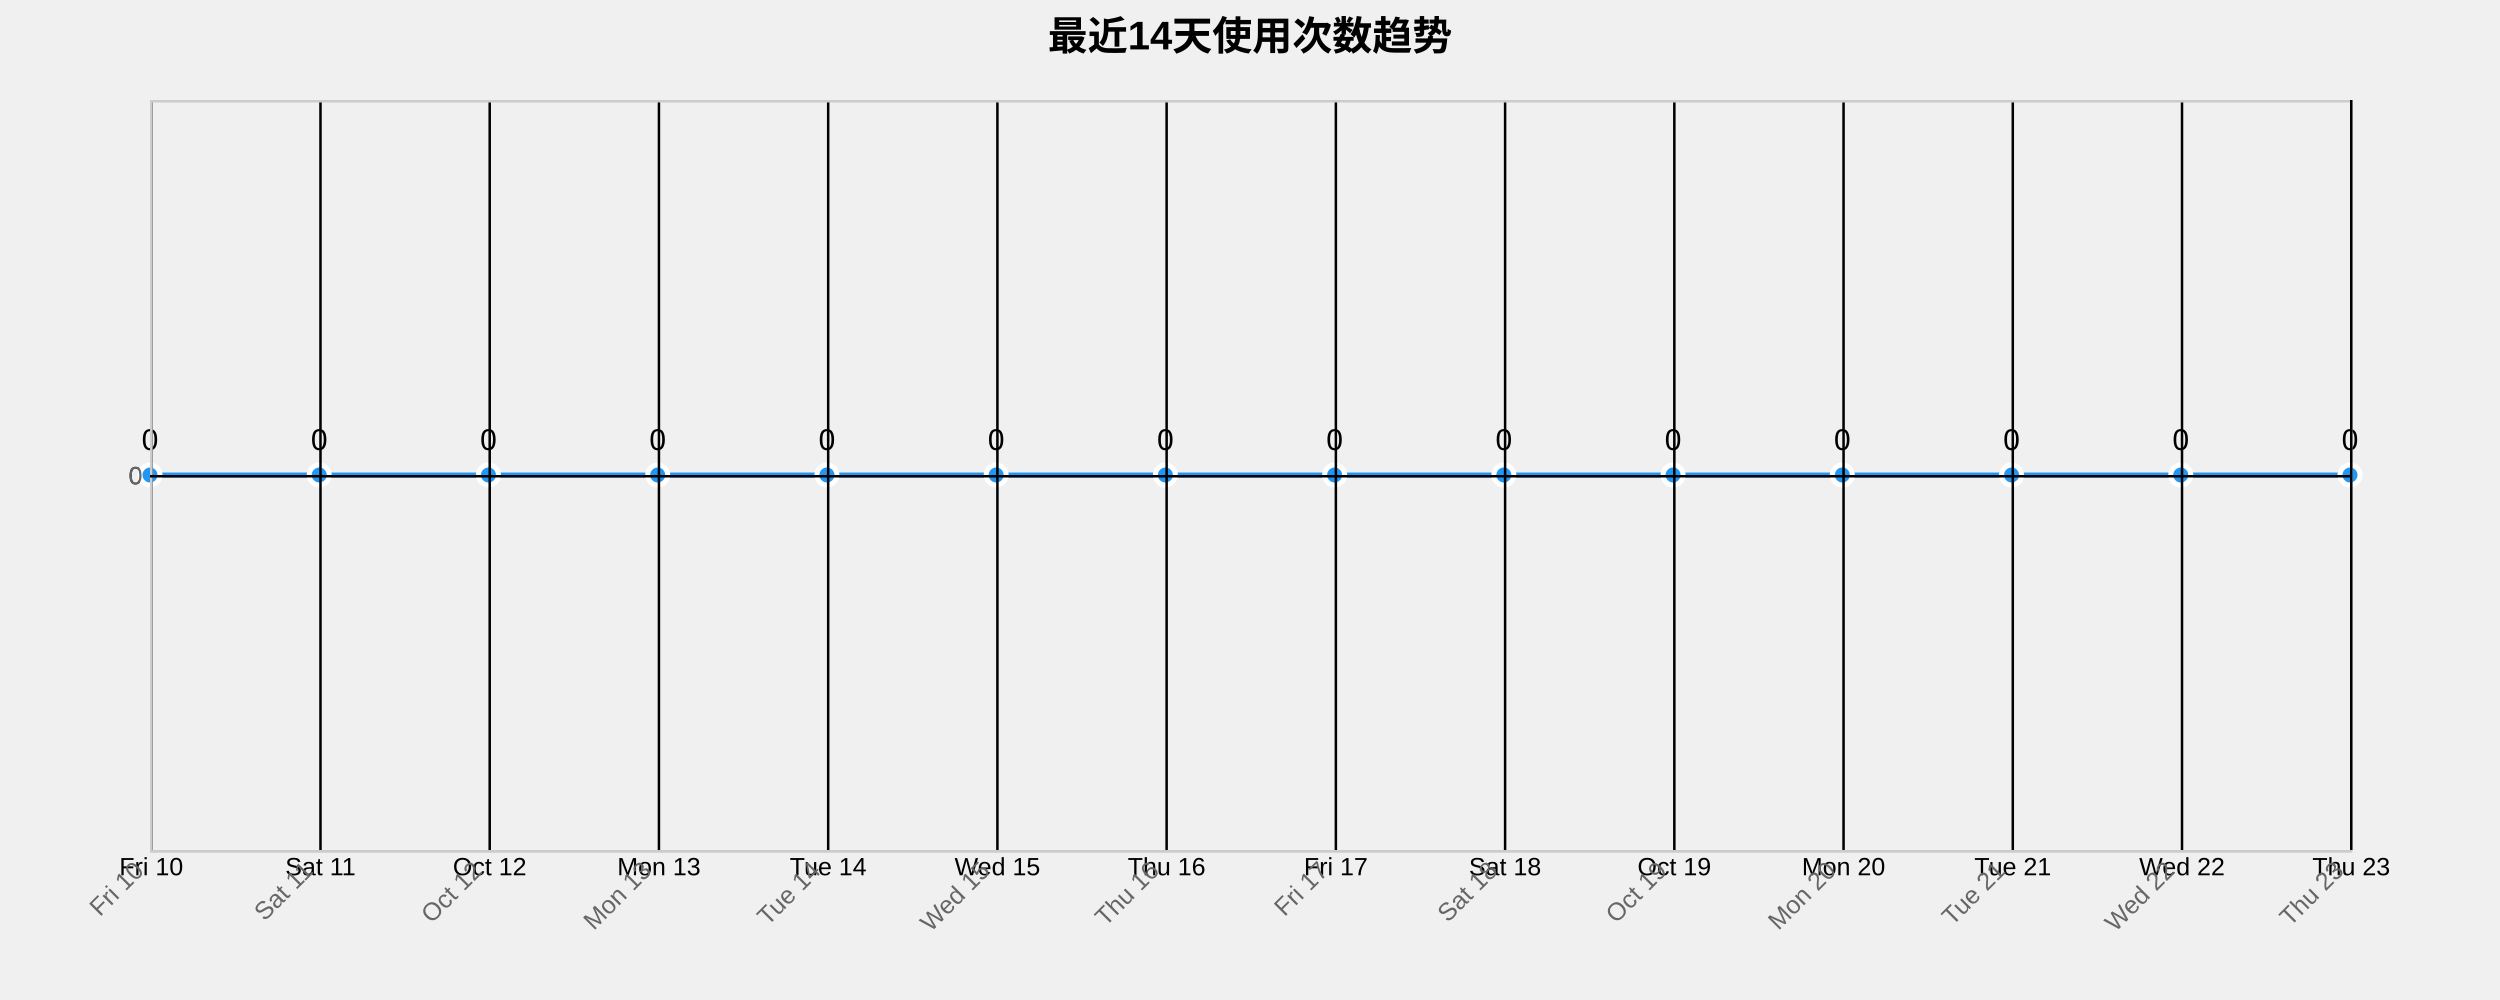
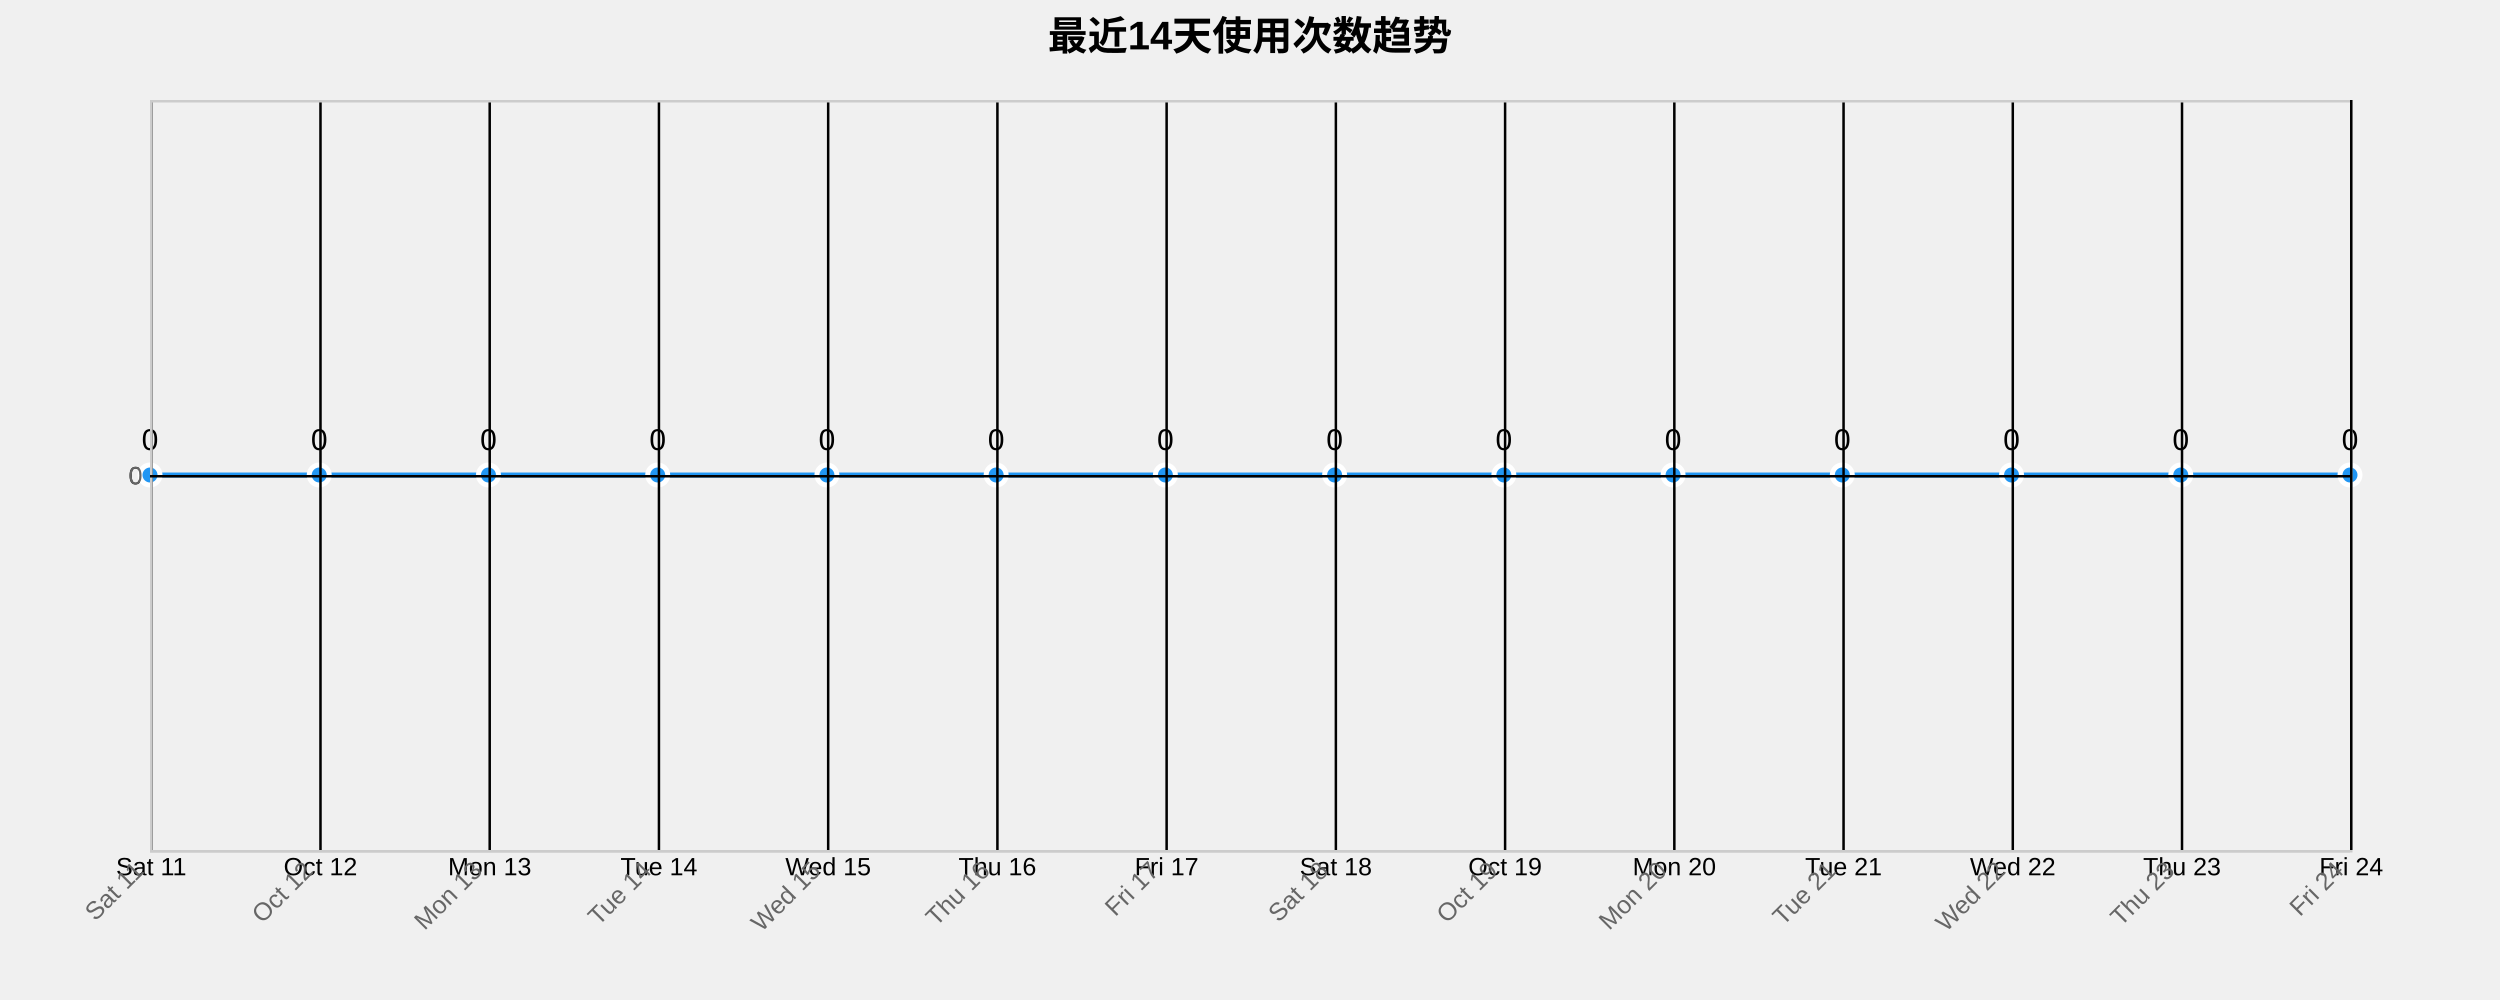
<svg xmlns="http://www.w3.org/2000/svg" width="1000" height="400">
  <g transform="translate(60,40)">
    <text x="440" y="-20" text-anchor="middle" style="font-size: 16px; font-weight: bold;">最近14天使用次数趋势</text>
    <g class="grid" transform="translate(0,300)" fill="none" font-size="10" font-family="sans-serif" text-anchor="middle">
      <path class="domain" stroke="currentColor" d="M0.5,-300V0.5H880.5V-300" />
      <g class="tick" opacity="1" transform="translate(0.5,0)">
        <line stroke="currentColor" y2="-300" />
-         <text fill="currentColor" y="3" dy="0.71em">Fri 10</text>
+         <text fill="currentColor" y="3" dy="0.71em">Sat 11</text>
      </g>
      <g class="tick" opacity="1" transform="translate(68.19231,0)">
        <line stroke="currentColor" y2="-300" />
-         <text fill="currentColor" y="3" dy="0.71em">Sat 11</text>
+         <text fill="currentColor" y="3" dy="0.71em">Oct 12</text>
      </g>
      <g class="tick" opacity="1" transform="translate(135.8846,0)">
        <line stroke="currentColor" y2="-300" />
-         <text fill="currentColor" y="3" dy="0.71em">Oct 12</text>
+         <text fill="currentColor" y="3" dy="0.71em">Mon 13</text>
      </g>
      <g class="tick" opacity="1" transform="translate(203.5769,0)">
        <line stroke="currentColor" y2="-300" />
-         <text fill="currentColor" y="3" dy="0.71em">Mon 13</text>
+         <text fill="currentColor" y="3" dy="0.71em">Tue 14</text>
      </g>
      <g class="tick" opacity="1" transform="translate(271.2692,0)">
        <line stroke="currentColor" y2="-300" />
-         <text fill="currentColor" y="3" dy="0.71em">Tue 14</text>
+         <text fill="currentColor" y="3" dy="0.71em">Wed 15</text>
      </g>
      <g class="tick" opacity="1" transform="translate(338.9615,0)">
        <line stroke="currentColor" y2="-300" />
-         <text fill="currentColor" y="3" dy="0.71em">Wed 15</text>
+         <text fill="currentColor" y="3" dy="0.71em">Thu 16</text>
      </g>
      <g class="tick" opacity="1" transform="translate(406.6538,0)">
        <line stroke="currentColor" y2="-300" />
-         <text fill="currentColor" y="3" dy="0.71em">Thu 16</text>
+         <text fill="currentColor" y="3" dy="0.71em">Fri 17</text>
      </g>
      <g class="tick" opacity="1" transform="translate(474.3462,0)">
        <line stroke="currentColor" y2="-300" />
-         <text fill="currentColor" y="3" dy="0.71em">Fri 17</text>
+         <text fill="currentColor" y="3" dy="0.71em">Sat 18</text>
      </g>
      <g class="tick" opacity="1" transform="translate(542.0385,0)">
        <line stroke="currentColor" y2="-300" />
-         <text fill="currentColor" y="3" dy="0.71em">Sat 18</text>
+         <text fill="currentColor" y="3" dy="0.71em">Oct 19</text>
      </g>
      <g class="tick" opacity="1" transform="translate(609.7308,0)">
        <line stroke="currentColor" y2="-300" />
-         <text fill="currentColor" y="3" dy="0.71em">Oct 19</text>
+         <text fill="currentColor" y="3" dy="0.71em">Mon 20</text>
      </g>
      <g class="tick" opacity="1" transform="translate(677.4231,0)">
        <line stroke="currentColor" y2="-300" />
-         <text fill="currentColor" y="3" dy="0.71em">Mon 20</text>
+         <text fill="currentColor" y="3" dy="0.71em">Tue 21</text>
      </g>
      <g class="tick" opacity="1" transform="translate(745.1154,0)">
        <line stroke="currentColor" y2="-300" />
-         <text fill="currentColor" y="3" dy="0.71em">Tue 21</text>
+         <text fill="currentColor" y="3" dy="0.71em">Wed 22</text>
      </g>
      <g class="tick" opacity="1" transform="translate(812.8077,0)">
        <line stroke="currentColor" y2="-300" />
-         <text fill="currentColor" y="3" dy="0.71em">Wed 22</text>
+         <text fill="currentColor" y="3" dy="0.71em">Thu 23</text>
      </g>
      <g class="tick" opacity="1" transform="translate(880.5,0)">
        <line stroke="currentColor" y2="-300" />
-         <text fill="currentColor" y="3" dy="0.71em">Thu 23</text>
+         <text fill="currentColor" y="3" dy="0.71em">Fri 24</text>
      </g>
    </g>
    <g class="grid" fill="none" font-size="10" font-family="sans-serif" text-anchor="end">
      <path class="domain" stroke="currentColor" d="M880,300.5H0.5V0.5H880" />
      <g class="tick" opacity="1" transform="translate(0,150.5)">
        <line stroke="currentColor" x2="880" />
        <text fill="currentColor" x="-3" dy="0.32em">0</text>
      </g>
    </g>
    <path class="area" d="M0,150C22.564,150,45.128,150,67.692,150C90.256,150,112.821,150,135.385,150C157.949,150,180.513,150,203.077,150C225.641,150,248.205,150,270.769,150C293.333,150,315.897,150,338.462,150C361.026,150,383.59,150,406.154,150C428.718,150,451.282,150,473.846,150C496.41,150,518.974,150,541.538,150C564.103,150,586.667,150,609.231,150C631.795,150,654.359,150,676.923,150C699.487,150,722.051,150,744.615,150C767.179,150,789.744,150,812.308,150C834.872,150,857.436,150,880,150L880,300C857.436,300,834.872,300,812.308,300C789.744,300,767.179,300,744.615,300C722.051,300,699.487,300,676.923,300C654.359,300,631.795,300,609.231,300C586.667,300,564.103,300,541.538,300C518.974,300,496.41,300,473.846,300C451.282,300,428.718,300,406.154,300C383.59,300,361.026,300,338.462,300C315.897,300,293.333,300,270.769,300C248.205,300,225.641,300,203.077,300C180.513,300,157.949,300,135.385,300C112.821,300,90.256,300,67.692,300C45.128,300,22.564,300,0,300Z" style="fill: url(#area-gradient); opacity: 0.3;" />
    <path class="line" d="M0,150C22.564,150,45.128,150,67.692,150C90.256,150,112.821,150,135.385,150C157.949,150,180.513,150,203.077,150C225.641,150,248.205,150,270.769,150C293.333,150,315.897,150,338.462,150C361.026,150,383.59,150,406.154,150C428.718,150,451.282,150,473.846,150C496.41,150,518.974,150,541.538,150C564.103,150,586.667,150,609.231,150C631.795,150,654.359,150,676.923,150C699.487,150,722.051,150,744.615,150C767.179,150,789.744,150,812.308,150C834.872,150,857.436,150,880,150" style="fill: none; stroke: #2196F3; stroke-width: 2px;" />
    <circle class="dot" cx="0" cy="150" r="4" style="fill: #2196F3; stroke: #fff; stroke-width: 2px;" />
    <circle class="dot" cx="67.692" cy="150" r="4" style="fill: #2196F3; stroke: #fff; stroke-width: 2px;" />
    <circle class="dot" cx="135.385" cy="150" r="4" style="fill: #2196F3; stroke: #fff; stroke-width: 2px;" />
    <circle class="dot" cx="203.077" cy="150" r="4" style="fill: #2196F3; stroke: #fff; stroke-width: 2px;" />
    <circle class="dot" cx="270.769" cy="150" r="4" style="fill: #2196F3; stroke: #fff; stroke-width: 2px;" />
    <circle class="dot" cx="338.462" cy="150" r="4" style="fill: #2196F3; stroke: #fff; stroke-width: 2px;" />
    <circle class="dot" cx="406.154" cy="150" r="4" style="fill: #2196F3; stroke: #fff; stroke-width: 2px;" />
    <circle class="dot" cx="473.846" cy="150" r="4" style="fill: #2196F3; stroke: #fff; stroke-width: 2px;" />
    <circle class="dot" cx="541.538" cy="150" r="4" style="fill: #2196F3; stroke: #fff; stroke-width: 2px;" />
    <circle class="dot" cx="609.231" cy="150" r="4" style="fill: #2196F3; stroke: #fff; stroke-width: 2px;" />
    <circle class="dot" cx="676.923" cy="150" r="4" style="fill: #2196F3; stroke: #fff; stroke-width: 2px;" />
    <circle class="dot" cx="744.615" cy="150" r="4" style="fill: #2196F3; stroke: #fff; stroke-width: 2px;" />
    <circle class="dot" cx="812.308" cy="150" r="4" style="fill: #2196F3; stroke: #fff; stroke-width: 2px;" />
    <circle class="dot" cx="880" cy="150" r="4" style="fill: #2196F3; stroke: #fff; stroke-width: 2px;" />
    <text class="label" x="0" y="140" text-anchor="middle" style="font-size: 12px;">0</text>
    <text class="label" x="67.692" y="140" text-anchor="middle" style="font-size: 12px;">0</text>
    <text class="label" x="135.385" y="140" text-anchor="middle" style="font-size: 12px;">0</text>
    <text class="label" x="203.077" y="140" text-anchor="middle" style="font-size: 12px;">0</text>
    <text class="label" x="270.769" y="140" text-anchor="middle" style="font-size: 12px;">0</text>
    <text class="label" x="338.462" y="140" text-anchor="middle" style="font-size: 12px;">0</text>
    <text class="label" x="406.154" y="140" text-anchor="middle" style="font-size: 12px;">0</text>
    <text class="label" x="473.846" y="140" text-anchor="middle" style="font-size: 12px;">0</text>
    <text class="label" x="541.538" y="140" text-anchor="middle" style="font-size: 12px;">0</text>
    <text class="label" x="609.231" y="140" text-anchor="middle" style="font-size: 12px;">0</text>
    <text class="label" x="676.923" y="140" text-anchor="middle" style="font-size: 12px;">0</text>
    <text class="label" x="744.615" y="140" text-anchor="middle" style="font-size: 12px;">0</text>
    <text class="label" x="812.308" y="140" text-anchor="middle" style="font-size: 12px;">0</text>
    <text class="label" x="880" y="140" text-anchor="middle" style="font-size: 12px;">0</text>
    <g class="x-axis" transform="translate(0,300)" fill="none" font-size="10" font-family="sans-serif" text-anchor="middle">
      <path class="domain" stroke="currentColor" d="M0.5,-300V0.5H880.5V-300" />
      <g class="tick" opacity="1" transform="translate(0.5,0)">
        <line stroke="currentColor" y2="-300" />
-         <text fill="currentColor" y="3" dy=".15em" style="text-anchor: end;" dx="-.8em" transform="rotate(-45)">Fri 10</text>
+         <text fill="currentColor" y="3" dy=".15em" style="text-anchor: end;" dx="-.8em" transform="rotate(-45)">Sat 11</text>
      </g>
      <g class="tick" opacity="1" transform="translate(68.19231,0)">
        <line stroke="currentColor" y2="-300" />
-         <text fill="currentColor" y="3" dy=".15em" style="text-anchor: end;" dx="-.8em" transform="rotate(-45)">Sat 11</text>
+         <text fill="currentColor" y="3" dy=".15em" style="text-anchor: end;" dx="-.8em" transform="rotate(-45)">Oct 12</text>
      </g>
      <g class="tick" opacity="1" transform="translate(135.8846,0)">
        <line stroke="currentColor" y2="-300" />
-         <text fill="currentColor" y="3" dy=".15em" style="text-anchor: end;" dx="-.8em" transform="rotate(-45)">Oct 12</text>
+         <text fill="currentColor" y="3" dy=".15em" style="text-anchor: end;" dx="-.8em" transform="rotate(-45)">Mon 13</text>
      </g>
      <g class="tick" opacity="1" transform="translate(203.5769,0)">
        <line stroke="currentColor" y2="-300" />
-         <text fill="currentColor" y="3" dy=".15em" style="text-anchor: end;" dx="-.8em" transform="rotate(-45)">Mon 13</text>
+         <text fill="currentColor" y="3" dy=".15em" style="text-anchor: end;" dx="-.8em" transform="rotate(-45)">Tue 14</text>
      </g>
      <g class="tick" opacity="1" transform="translate(271.2692,0)">
        <line stroke="currentColor" y2="-300" />
-         <text fill="currentColor" y="3" dy=".15em" style="text-anchor: end;" dx="-.8em" transform="rotate(-45)">Tue 14</text>
+         <text fill="currentColor" y="3" dy=".15em" style="text-anchor: end;" dx="-.8em" transform="rotate(-45)">Wed 15</text>
      </g>
      <g class="tick" opacity="1" transform="translate(338.9615,0)">
        <line stroke="currentColor" y2="-300" />
-         <text fill="currentColor" y="3" dy=".15em" style="text-anchor: end;" dx="-.8em" transform="rotate(-45)">Wed 15</text>
+         <text fill="currentColor" y="3" dy=".15em" style="text-anchor: end;" dx="-.8em" transform="rotate(-45)">Thu 16</text>
      </g>
      <g class="tick" opacity="1" transform="translate(406.6538,0)">
        <line stroke="currentColor" y2="-300" />
-         <text fill="currentColor" y="3" dy=".15em" style="text-anchor: end;" dx="-.8em" transform="rotate(-45)">Thu 16</text>
+         <text fill="currentColor" y="3" dy=".15em" style="text-anchor: end;" dx="-.8em" transform="rotate(-45)">Fri 17</text>
      </g>
      <g class="tick" opacity="1" transform="translate(474.3462,0)">
        <line stroke="currentColor" y2="-300" />
-         <text fill="currentColor" y="3" dy=".15em" style="text-anchor: end;" dx="-.8em" transform="rotate(-45)">Fri 17</text>
+         <text fill="currentColor" y="3" dy=".15em" style="text-anchor: end;" dx="-.8em" transform="rotate(-45)">Sat 18</text>
      </g>
      <g class="tick" opacity="1" transform="translate(542.0385,0)">
        <line stroke="currentColor" y2="-300" />
-         <text fill="currentColor" y="3" dy=".15em" style="text-anchor: end;" dx="-.8em" transform="rotate(-45)">Sat 18</text>
+         <text fill="currentColor" y="3" dy=".15em" style="text-anchor: end;" dx="-.8em" transform="rotate(-45)">Oct 19</text>
      </g>
      <g class="tick" opacity="1" transform="translate(609.7308,0)">
        <line stroke="currentColor" y2="-300" />
-         <text fill="currentColor" y="3" dy=".15em" style="text-anchor: end;" dx="-.8em" transform="rotate(-45)">Oct 19</text>
+         <text fill="currentColor" y="3" dy=".15em" style="text-anchor: end;" dx="-.8em" transform="rotate(-45)">Mon 20</text>
      </g>
      <g class="tick" opacity="1" transform="translate(677.4231,0)">
        <line stroke="currentColor" y2="-300" />
-         <text fill="currentColor" y="3" dy=".15em" style="text-anchor: end;" dx="-.8em" transform="rotate(-45)">Mon 20</text>
+         <text fill="currentColor" y="3" dy=".15em" style="text-anchor: end;" dx="-.8em" transform="rotate(-45)">Tue 21</text>
      </g>
      <g class="tick" opacity="1" transform="translate(745.1154,0)">
        <line stroke="currentColor" y2="-300" />
-         <text fill="currentColor" y="3" dy=".15em" style="text-anchor: end;" dx="-.8em" transform="rotate(-45)">Tue 21</text>
+         <text fill="currentColor" y="3" dy=".15em" style="text-anchor: end;" dx="-.8em" transform="rotate(-45)">Wed 22</text>
      </g>
      <g class="tick" opacity="1" transform="translate(812.8077,0)">
        <line stroke="currentColor" y2="-300" />
-         <text fill="currentColor" y="3" dy=".15em" style="text-anchor: end;" dx="-.8em" transform="rotate(-45)">Wed 22</text>
+         <text fill="currentColor" y="3" dy=".15em" style="text-anchor: end;" dx="-.8em" transform="rotate(-45)">Thu 23</text>
      </g>
      <g class="tick" opacity="1" transform="translate(880.5,0)">
        <line stroke="currentColor" y2="-300" />
-         <text fill="currentColor" y="3" dy=".15em" style="text-anchor: end;" dx="-.8em" transform="rotate(-45)">Thu 23</text>
+         <text fill="currentColor" y="3" dy=".15em" style="text-anchor: end;" dx="-.8em" transform="rotate(-45)">Fri 24</text>
      </g>
    </g>
    <g class="y-axis" fill="none" font-size="10" font-family="sans-serif" text-anchor="end">
      <path class="domain" stroke="currentColor" d="M880,300.5H0.5V0.5H880" />
      <g class="tick" opacity="1" transform="translate(0,150.5)">
        <line stroke="currentColor" x2="880" />
        <text fill="currentColor" x="-3" dy="0.32em">0</text>
      </g>
    </g>
    <style>
    .grid line {
      stroke: #e0e0e0;
      stroke-opacity: 0.7;
      shape-rendering: crispEdges;
    }
    .grid path {
      stroke-width: 0;
    }
    .dot:hover {
      r: 6;
    }
    text {
      font-family: Arial, sans-serif;
    }
    .x-axis path, .y-axis path {
      stroke: #ccc;
    }
    .x-axis text, .y-axis text {
      fill: #666;
    }
  </style>
  </g>
</svg>
